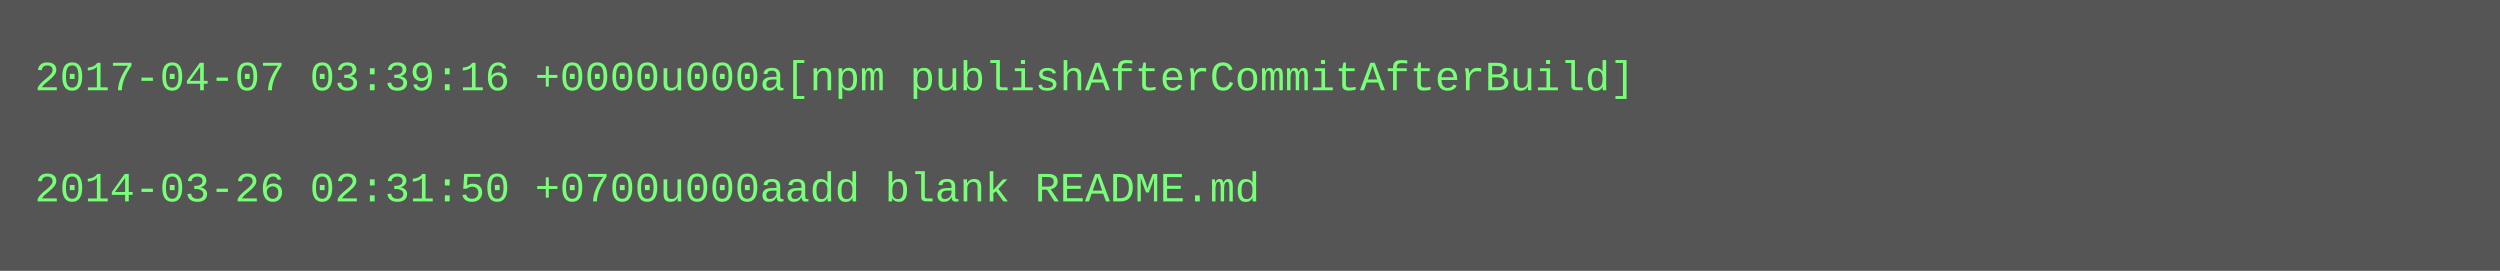
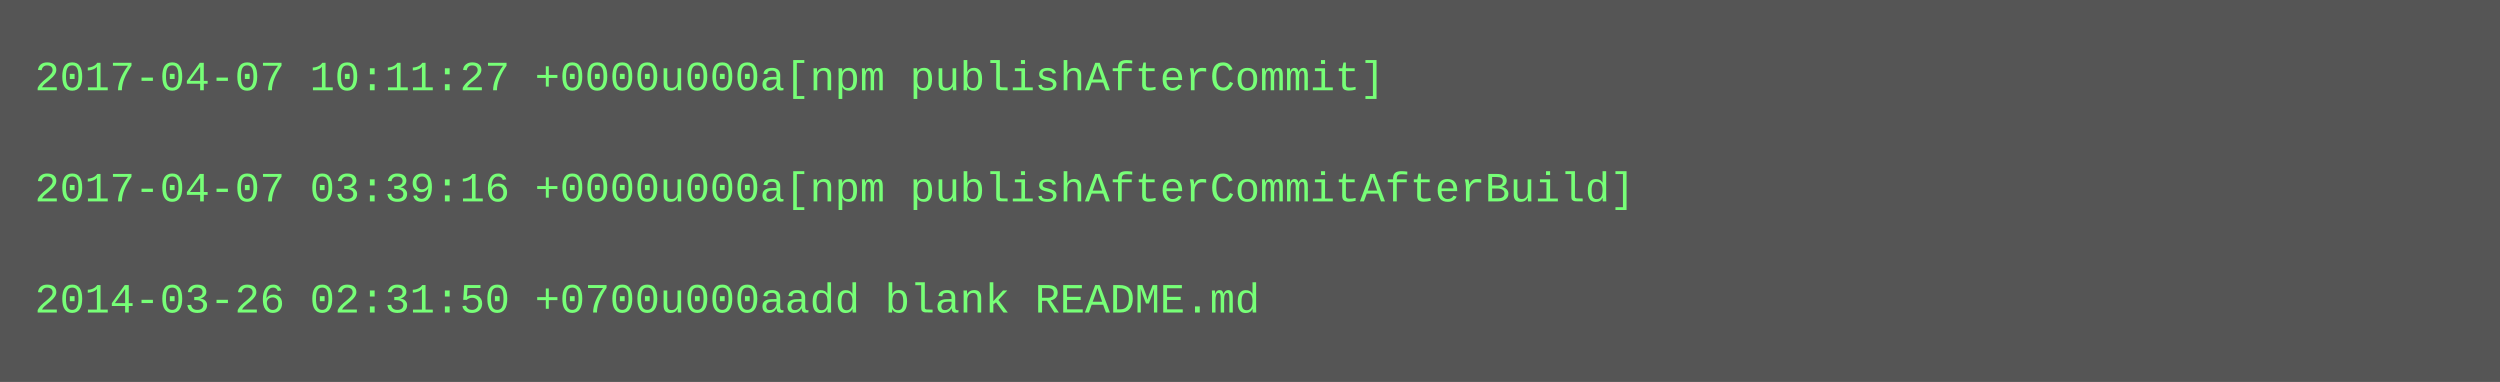
- <svg xmlns="http://www.w3.org/2000/svg" height="78" width="720">
-   <rect height="78" fill="#555" width="720" />
+ <svg xmlns="http://www.w3.org/2000/svg" height="110" width="720">
+   <rect height="110" fill="#555" width="720" />
  <text fill="#7f7" font-family="Courier New" font-size="12" xml:space="preserve">
-     <tspan x="10" y="26">2017-04-07 03:39:16 +0000u000a[npm publishAfterCommitAfterBuild]</tspan>
+     <tspan x="10" y="26">2017-04-07 10:11:27 +0000u000a[npm publishAfterCommit]</tspan>
    <tspan x="10" y="42" />
-     <tspan x="10" y="58">2014-03-26 02:31:50 +0700u000aadd blank README.md</tspan>
+     <tspan x="10" y="58">2017-04-07 03:39:16 +0000u000a[npm publishAfterCommitAfterBuild]</tspan>
+     <tspan x="10" y="74" />
+     <tspan x="10" y="90">2014-03-26 02:31:50 +0700u000aadd blank README.md</tspan>
  </text>
</svg>
